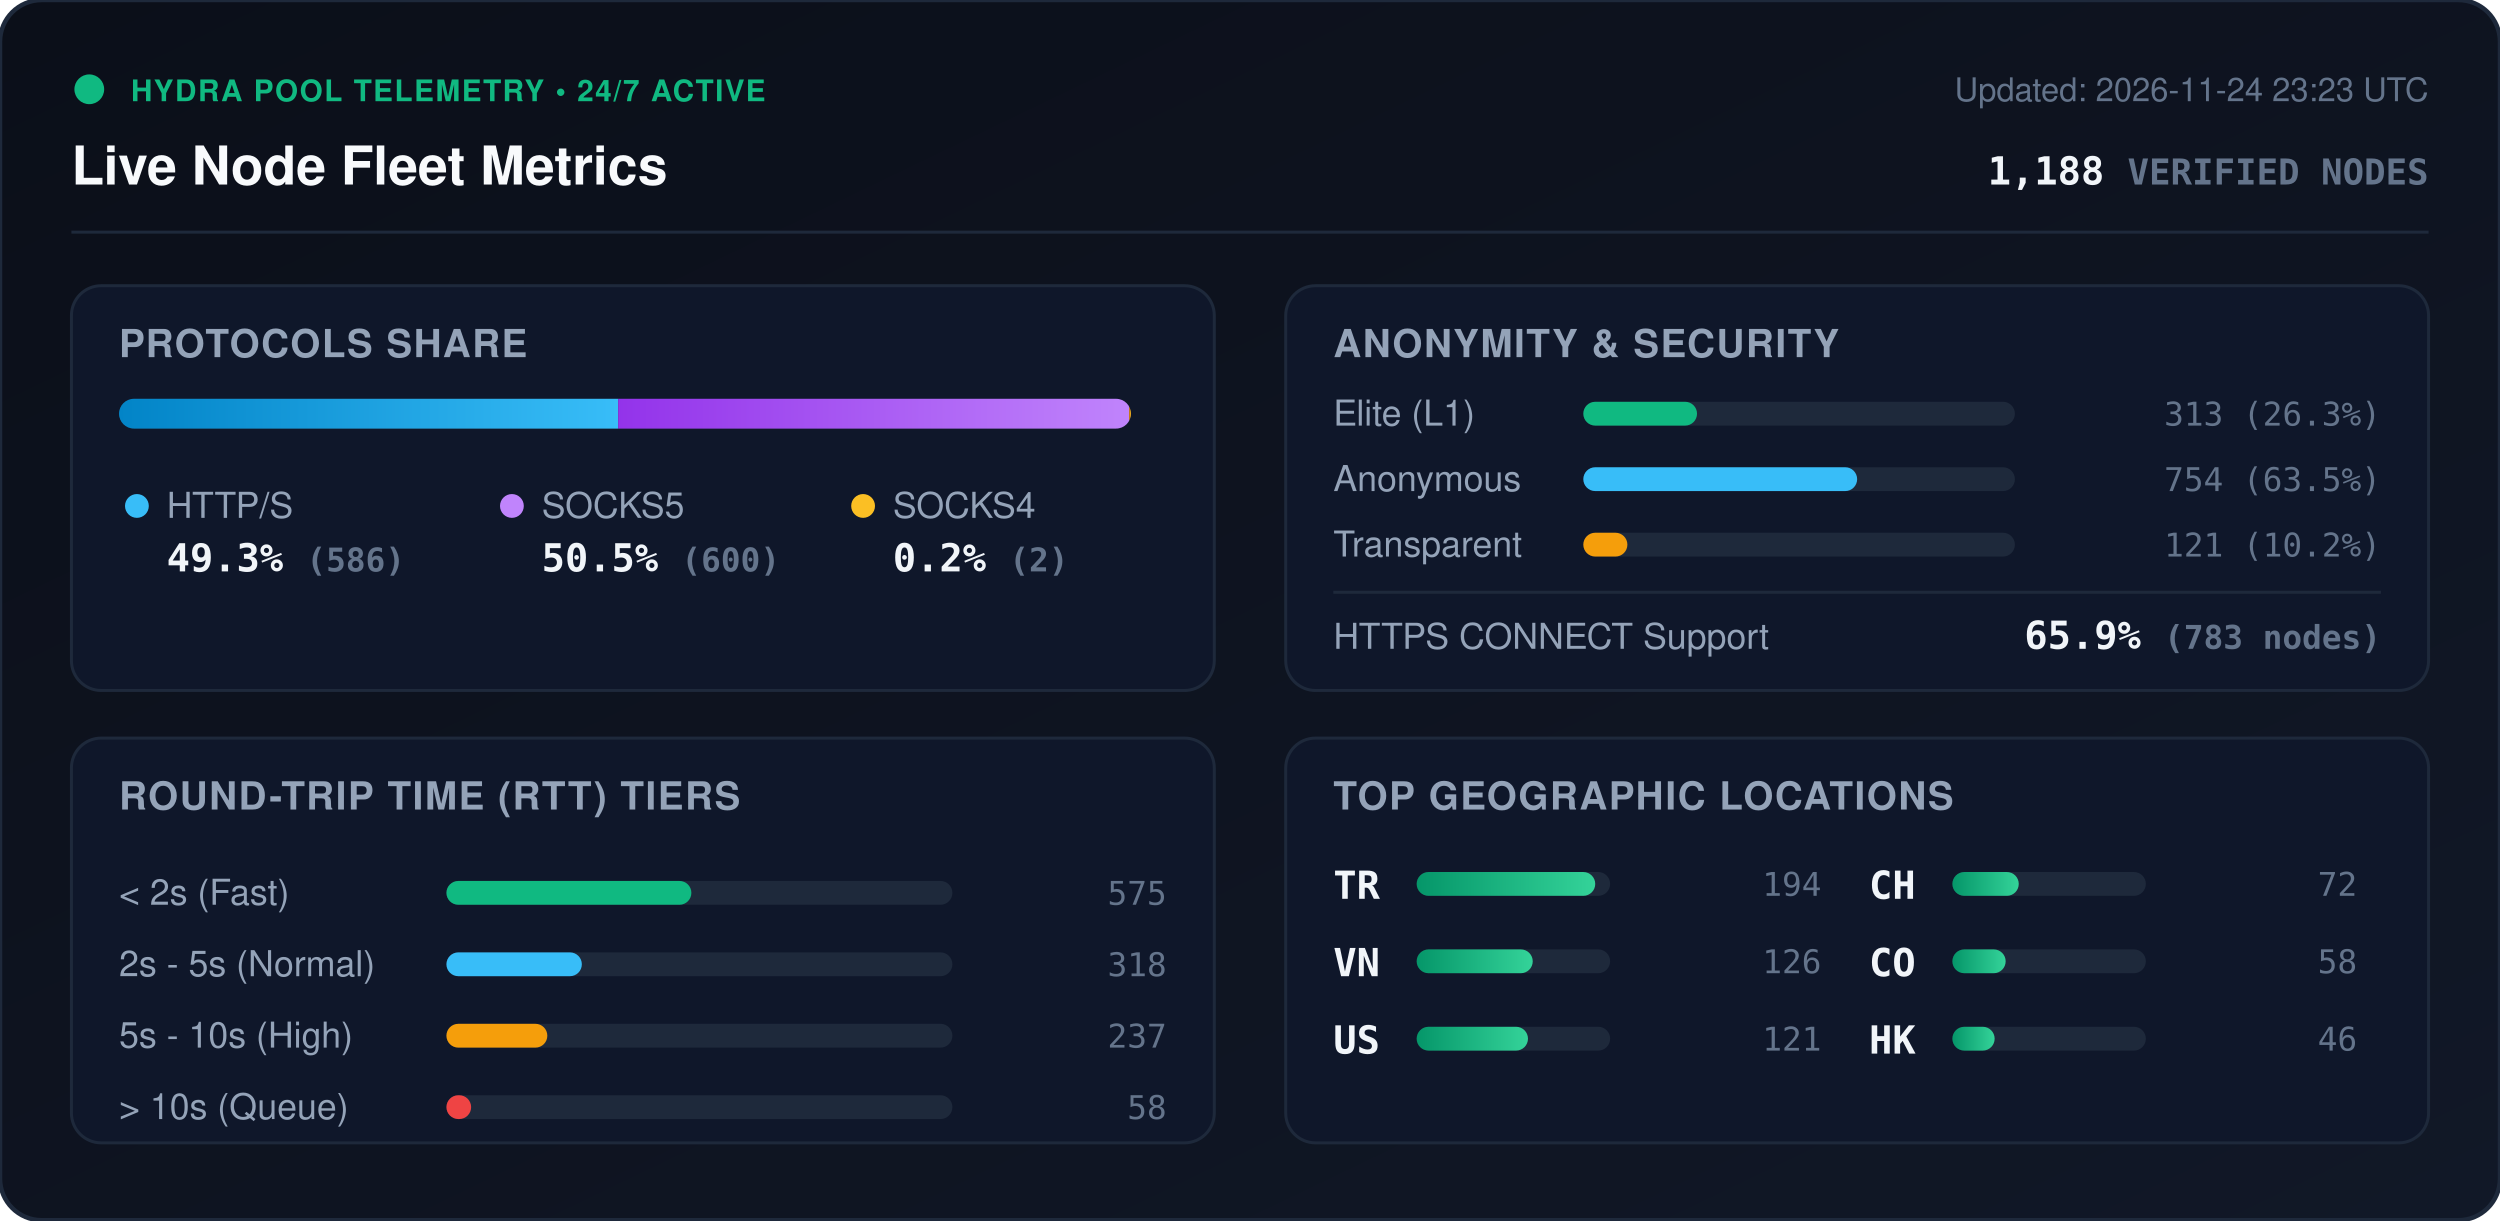
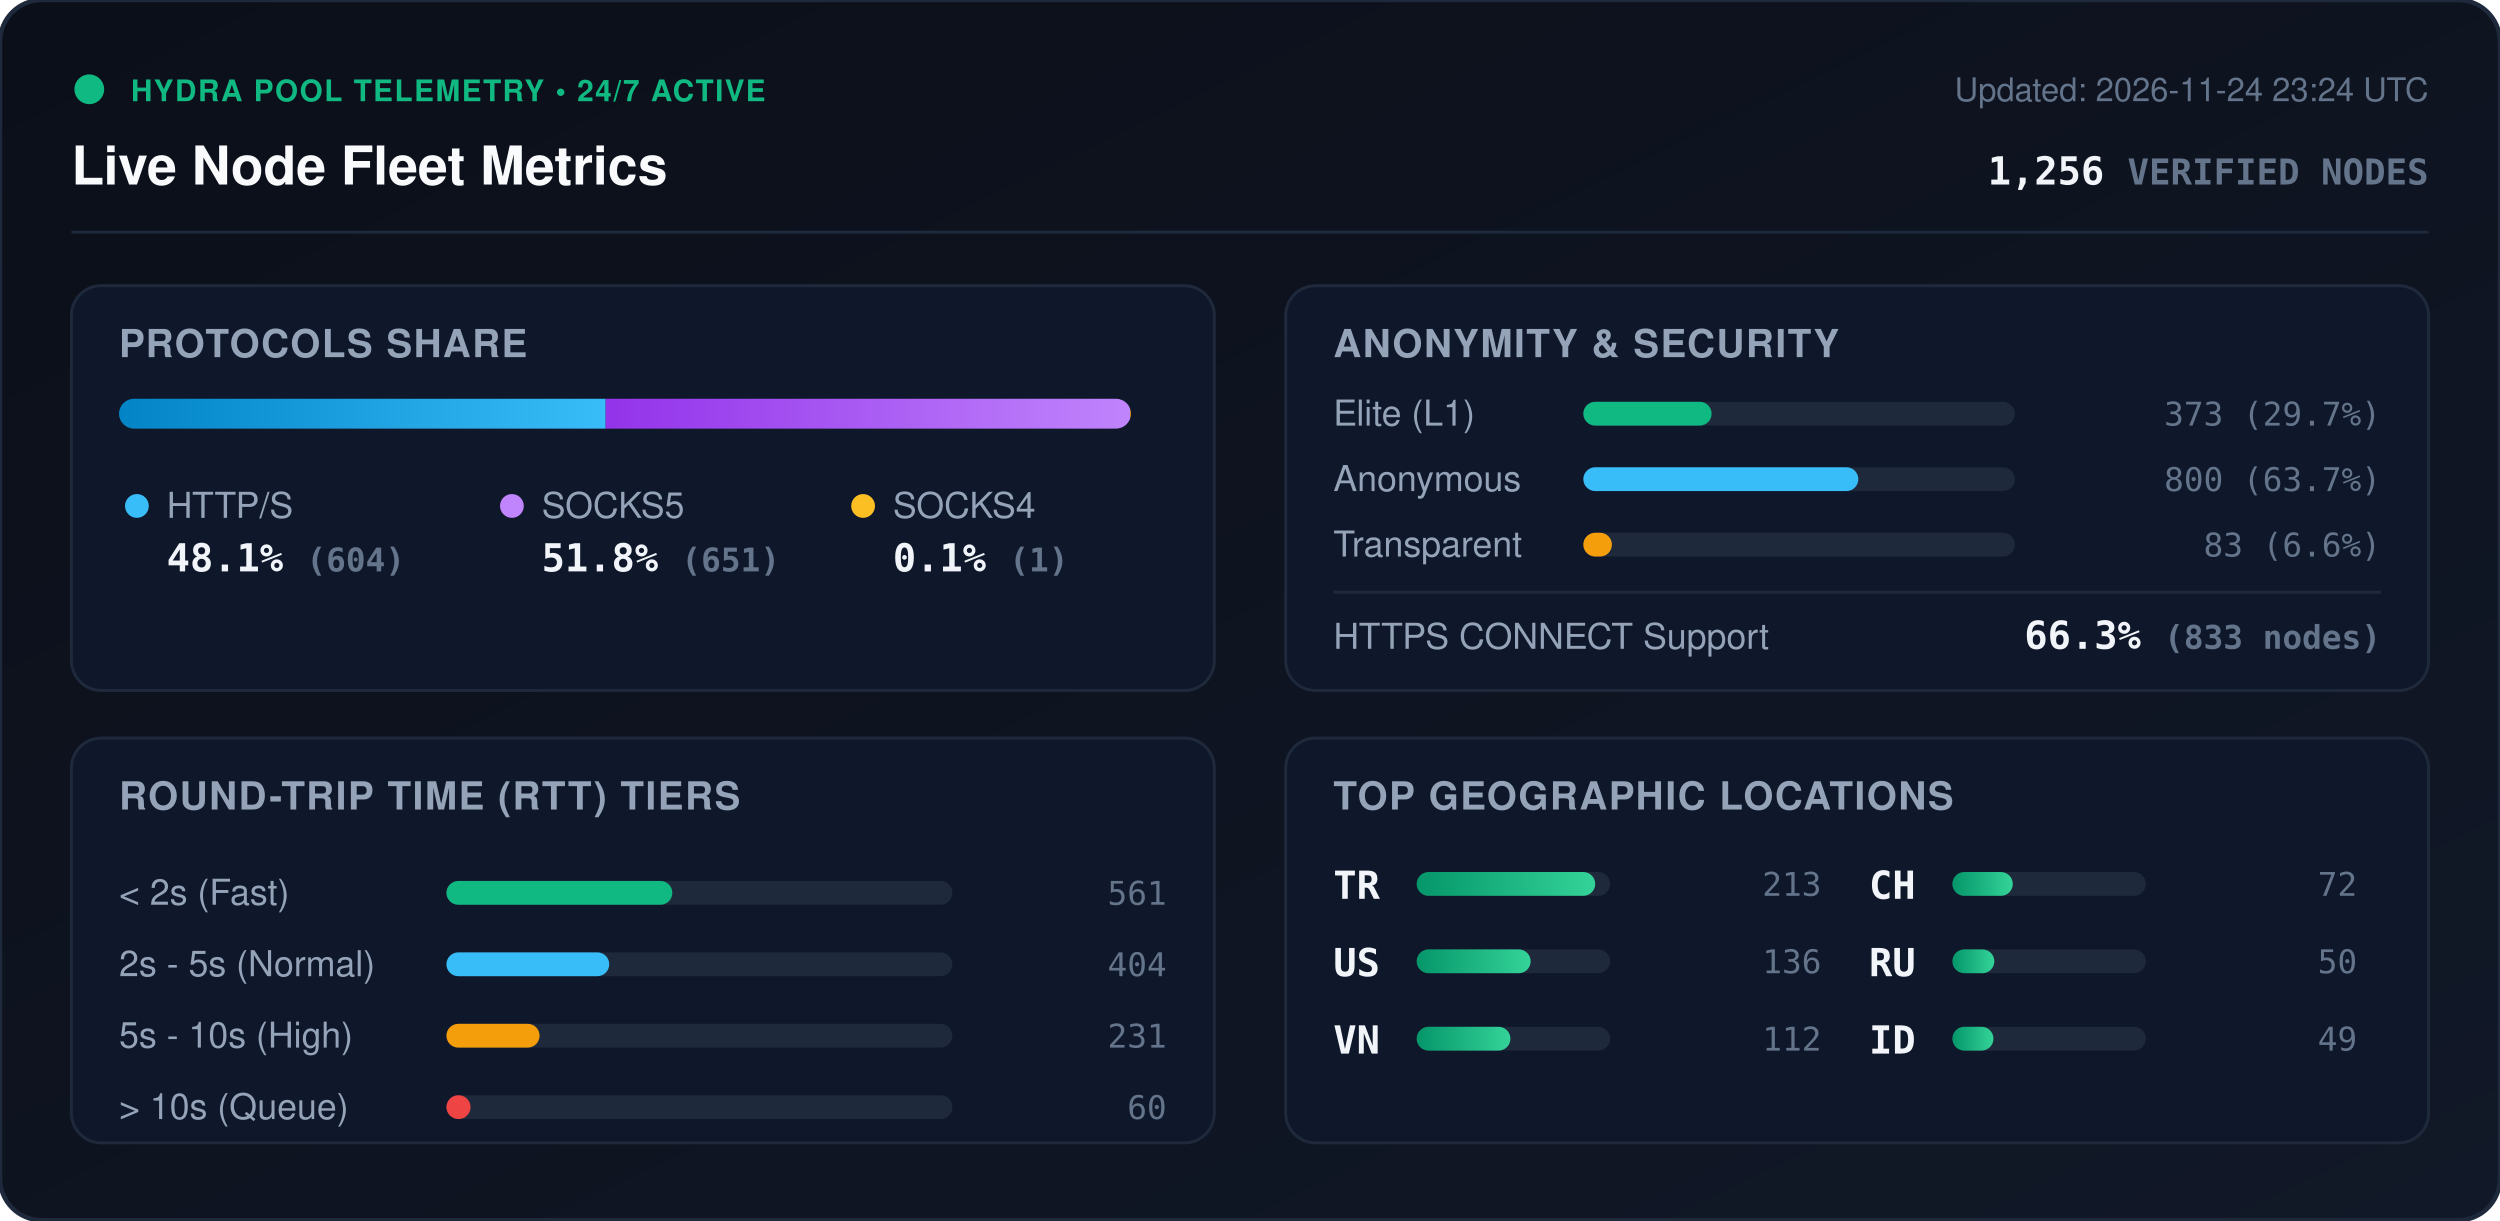
<svg xmlns="http://www.w3.org/2000/svg" viewBox="0 0 840 410" width="840" height="410" style="max-width: 100%; height: auto;">
  <defs>
    <linearGradient id="bg" x1="0%" y1="0%" x2="100%" y2="100%">
      <stop offset="0%" stop-color="#0b0f19" />
      <stop offset="100%" stop-color="#111827" />
    </linearGradient>
    <linearGradient id="bar-http" x1="0%" y1="0%" x2="100%" y2="0%">
      <stop offset="0%" stop-color="#0284c7" />
      <stop offset="100%" stop-color="#38bdf8" />
    </linearGradient>
    <linearGradient id="bar-socks5" x1="0%" y1="0%" x2="100%" y2="0%">
      <stop offset="0%" stop-color="#9333ea" />
      <stop offset="100%" stop-color="#c084fc" />
    </linearGradient>
    <linearGradient id="bar-socks4" x1="0%" y1="0%" x2="100%" y2="0%">
      <stop offset="0%" stop-color="#d97706" />
      <stop offset="100%" stop-color="#fbbf24" />
    </linearGradient>
    <linearGradient id="bar-green" x1="0%" y1="0%" x2="100%" y2="0%">
      <stop offset="0%" stop-color="#059669" />
      <stop offset="100%" stop-color="#34d399" />
    </linearGradient>
    <clipPath id="prog-track-clip">
      <rect width="340.0" height="10" rx="5" />
    </clipPath>
    <style>
      .title { font: 700 18px -apple-system, BlinkMacSystemFont, 'Segoe UI', Helvetica, Arial, sans-serif; fill: #f8fafc; }
      .sub { font: 500 11px -apple-system, BlinkMacSystemFont, 'Segoe UI', Helvetica, Arial, sans-serif; fill: #64748b; }
      .section-hdr { font: 600 13px -apple-system, BlinkMacSystemFont, 'Segoe UI', Helvetica, Arial, sans-serif; fill: #94a3b8; letter-spacing: 0.5px; }
      .metric-val { font: 700 13px -apple-system, BlinkMacSystemFont, 'Segoe UI', Helvetica, Arial, sans-serif; fill: #f1f5f9; }
      .metric-lbl { font: 500 12px -apple-system, BlinkMacSystemFont, 'Segoe UI', Helvetica, Arial, sans-serif; fill: #94a3b8; }
      .badge-txt { font: 700 10px -apple-system, BlinkMacSystemFont, 'Segoe UI', Helvetica, Arial, sans-serif; fill: #10b981; letter-spacing: 0.5px; }
      .mono { font-family: ui-monospace, SFMono-Regular, Menlo, Monaco, Consolas, monospace; }
      .pulse { animation: beacon 2s infinite ease-in-out; }
      @keyframes beacon { 0%, 100% { opacity: 1; } 50% { opacity: 0.35; } }
    </style>
  </defs>
  <rect width="840" height="410" rx="14" fill="url(#bg)" stroke="#1e293b" stroke-width="1.5" />
  <g transform="translate(24, 24)">
    <circle cx="6" cy="6" r="5" fill="#10b981" class="pulse" />
    <text x="20" y="10" class="badge-txt">HYDRA POOL TELEMETRY • 24/7 ACTIVE</text>
    <text x="0" y="38" class="title">Live Node Fleet Metrics</text>
-     <text x="792" y="10" text-anchor="end" class="sub">Updated: 2026-11-24 23:23 UTC</text>
-     <text x="792" y="38" text-anchor="end" class="metric-val mono" fill="#38bdf8">1,188 <tspan font-size="12" fill="#64748b">VERIFIED NODES</tspan>
+     <text x="792" y="10" text-anchor="end" class="sub">Updated: 2026-11-24 23:24 UTC</text>
+     <text x="792" y="38" text-anchor="end" class="metric-val mono" fill="#38bdf8">1,256 <tspan font-size="12" fill="#64748b">VERIFIED NODES</tspan>
    </text>
  </g>
  <line x1="24" y1="78" x2="816" y2="78" stroke="#1e293b" stroke-width="1" />
  <g transform="translate(24, 96)">
    <rect width="384" height="136" rx="10" fill="#0f172a" stroke="#1e293b" />
    <text x="16" y="24" class="section-hdr">PROTOCOLS SHARE</text>
    <g transform="translate(16, 38)">
      <rect width="340.0" height="10" rx="5" fill="#1e293b" />
      <g clip-path="url(#prog-track-clip)">
-         <rect x="0" width="167.7" height="10" fill="url(#bar-http)" />
-         <rect x="167.7" width="171.7" height="10" fill="url(#bar-socks5)" />
-         <rect x="339.4" width="0.6" height="10" fill="url(#bar-socks4)" />
+         <rect x="0" width="163.5" height="10" fill="url(#bar-http)" />
+         <rect x="163.5" width="176.2" height="10" fill="url(#bar-socks5)" />
+         <rect x="339.7" width="0.3" height="10" fill="url(#bar-socks4)" />
      </g>
    </g>
    <g transform="translate(16, 68)">
      <circle cx="6" cy="6" r="4" fill="#38bdf8" />
      <text x="16" y="10" class="metric-lbl">HTTP/S</text>
-       <text x="16" y="28" class="metric-val mono">49.3% <tspan font-size="11" fill="#64748b">(586)</tspan>
+       <text x="16" y="28" class="metric-val mono">48.1% <tspan font-size="11" fill="#64748b">(604)</tspan>
      </text>
      <circle cx="132" cy="6" r="4" fill="#c084fc" />
      <text x="142" y="10" class="metric-lbl">SOCKS5</text>
-       <text x="142" y="28" class="metric-val mono">50.5% <tspan font-size="11" fill="#64748b">(600)</tspan>
+       <text x="142" y="28" class="metric-val mono">51.8% <tspan font-size="11" fill="#64748b">(651)</tspan>
      </text>
      <circle cx="250" cy="6" r="4" fill="#fbbf24" />
      <text x="260" y="10" class="metric-lbl">SOCKS4</text>
-       <text x="260" y="28" class="metric-val mono">0.2% <tspan font-size="11" fill="#64748b">(2)</tspan>
+       <text x="260" y="28" class="metric-val mono">0.1% <tspan font-size="11" fill="#64748b">(1)</tspan>
      </text>
    </g>
  </g>
  <g transform="translate(432, 96)">
    <rect width="384" height="136" rx="10" fill="#0f172a" stroke="#1e293b" />
    <text x="16" y="24" class="section-hdr">ANONYMITY &amp; SECURITY</text>
    <text x="16" y="47" class="metric-lbl">Elite (L1)</text>
    <rect x="100" y="39" width="145.0" height="8" rx="4" fill="#1e293b" />
-     <rect x="100" y="39" width="38.2" height="8" rx="4" fill="#10b981" />
-     <text x="368" y="47" text-anchor="end" class="mono sub" fill="#e2e8f0">313 (26.3%)</text>
+     <rect x="100" y="39" width="43.1" height="8" rx="4" fill="#10b981" />
+     <text x="368" y="47" text-anchor="end" class="mono sub" fill="#e2e8f0">373 (29.7%)</text>
    <text x="16" y="69" class="metric-lbl">Anonymous</text>
    <rect x="100" y="61" width="145.0" height="8" rx="4" fill="#1e293b" />
-     <rect x="100" y="61" width="92.0" height="8" rx="4" fill="#38bdf8" />
-     <text x="368" y="69" text-anchor="end" class="mono sub" fill="#e2e8f0">754 (63.5%)</text>
+     <rect x="100" y="61" width="92.4" height="8" rx="4" fill="#38bdf8" />
+     <text x="368" y="69" text-anchor="end" class="mono sub" fill="#e2e8f0">800 (63.7%)</text>
    <text x="16" y="91" class="metric-lbl">Transparent</text>
    <rect x="100" y="83" width="145.0" height="8" rx="4" fill="#1e293b" />
-     <rect x="100" y="83" width="14.8" height="8" rx="4" fill="#f59e0b" />
-     <text x="368" y="91" text-anchor="end" class="mono sub" fill="#e2e8f0">121 (10.2%)</text>
+     <rect x="100" y="83" width="9.6" height="8" rx="4" fill="#f59e0b" />
+     <text x="368" y="91" text-anchor="end" class="mono sub" fill="#e2e8f0">83 (6.6%)</text>
    <line x1="16" y1="103" x2="368" y2="103" stroke="#1e293b" stroke-width="1" />
    <text x="16" y="122" class="metric-lbl">HTTPS CONNECT Support</text>
-     <text x="368" y="122" text-anchor="end" class="metric-val mono" fill="#34d399">65.9% <tspan font-size="11" fill="#64748b">(783 nodes)</tspan>
+     <text x="368" y="122" text-anchor="end" class="metric-val mono" fill="#34d399">66.3% <tspan font-size="11" fill="#64748b">(833 nodes)</tspan>
    </text>
  </g>
  <g transform="translate(24, 248)">
    <rect width="384" height="136" rx="10" fill="#0f172a" stroke="#1e293b" />
    <text x="16" y="24" class="section-hdr">ROUND-TRIP TIME (RTT) TIERS</text>
    <g transform="translate(16, 42)">
      <text x="0" y="14" class="metric-lbl">&lt; 2s (Fast)</text>
      <rect x="110" y="6" width="170" height="8" rx="4" fill="#1e293b" />
-       <rect x="110" y="6" width="82.3" height="8" rx="4" fill="#10b981" />
-       <text x="352" y="14" text-anchor="end" class="mono sub">575</text>
+       <rect x="110" y="6" width="75.9" height="8" rx="4" fill="#10b981" />
+       <text x="352" y="14" text-anchor="end" class="mono sub">561</text>
      <text x="0" y="38" class="metric-lbl">2s - 5s (Normal)</text>
      <rect x="110" y="30" width="170" height="8" rx="4" fill="#1e293b" />
-       <rect x="110" y="30" width="45.5" height="8" rx="4" fill="#38bdf8" />
-       <text x="352" y="38" text-anchor="end" class="mono sub">318</text>
+       <rect x="110" y="30" width="54.7" height="8" rx="4" fill="#38bdf8" />
+       <text x="352" y="38" text-anchor="end" class="mono sub">404</text>
      <text x="0" y="62" class="metric-lbl">5s - 10s (High)</text>
      <rect x="110" y="54" width="170" height="8" rx="4" fill="#1e293b" />
-       <rect x="110" y="54" width="33.9" height="8" rx="4" fill="#f59e0b" />
-       <text x="352" y="62" text-anchor="end" class="mono sub">237</text>
+       <rect x="110" y="54" width="31.3" height="8" rx="4" fill="#f59e0b" />
+       <text x="352" y="62" text-anchor="end" class="mono sub">231</text>
      <text x="0" y="86" class="metric-lbl">&gt; 10s (Queue)</text>
      <rect x="110" y="78" width="170" height="8" rx="4" fill="#1e293b" />
-       <rect x="110" y="78" width="8.3" height="8" rx="4" fill="#ef4444" />
-       <text x="352" y="86" text-anchor="end" class="mono sub">58</text>
+       <rect x="110" y="78" width="8.1" height="8" rx="4" fill="#ef4444" />
+       <text x="352" y="86" text-anchor="end" class="mono sub">60</text>
    </g>
  </g>
  <g transform="translate(432, 248)">
    <rect width="384" height="136" rx="10" fill="#0f172a" stroke="#1e293b" />
    <text x="16" y="24" class="section-hdr">TOP GEOGRAPHIC LOCATIONS</text>
    <g transform="translate(16, 42)">
      <g transform="translate(0, 0)">
        <text x="0" y="12" class="mono metric-val" font-size="12">TR</text>
        <rect x="28" y="3" width="65" height="8" rx="4" fill="#1e293b" />
        <rect x="28" y="3" width="60.0" height="8" rx="4" fill="url(#bar-green)" />
-         <text x="164" y="11" text-anchor="end" class="mono sub">194</text>
+         <text x="164" y="11" text-anchor="end" class="mono sub">213</text>
      </g>
      <g transform="translate(0, 26)">
+         <text x="0" y="12" class="mono metric-val" font-size="12">US</text>
+         <rect x="28" y="3" width="65" height="8" rx="4" fill="#1e293b" />
+         <rect x="28" y="3" width="38.3" height="8" rx="4" fill="url(#bar-green)" />
+         <text x="164" y="11" text-anchor="end" class="mono sub">136</text>
+       </g>
+       <g transform="translate(0, 52)">
        <text x="0" y="12" class="mono metric-val" font-size="12">VN</text>
        <rect x="28" y="3" width="65" height="8" rx="4" fill="#1e293b" />
-         <rect x="28" y="3" width="39.0" height="8" rx="4" fill="url(#bar-green)" />
-         <text x="164" y="11" text-anchor="end" class="mono sub">126</text>
-       </g>
-       <g transform="translate(0, 52)">
-         <text x="0" y="12" class="mono metric-val" font-size="12">US</text>
-         <rect x="28" y="3" width="65" height="8" rx="4" fill="#1e293b" />
-         <rect x="28" y="3" width="37.4" height="8" rx="4" fill="url(#bar-green)" />
-         <text x="164" y="11" text-anchor="end" class="mono sub">121</text>
+         <rect x="28" y="3" width="31.5" height="8" rx="4" fill="url(#bar-green)" />
+         <text x="164" y="11" text-anchor="end" class="mono sub">112</text>
      </g>
      <g transform="translate(180, 0)">
        <text x="0" y="12" class="mono metric-val" font-size="12">CH</text>
        <rect x="28" y="3" width="65" height="8" rx="4" fill="#1e293b" />
-         <rect x="28" y="3" width="22.3" height="8" rx="4" fill="url(#bar-green)" />
+         <rect x="28" y="3" width="20.3" height="8" rx="4" fill="url(#bar-green)" />
        <text x="164" y="11" text-anchor="end" class="mono sub">72</text>
      </g>
      <g transform="translate(180, 26)">
-         <text x="0" y="12" class="mono metric-val" font-size="12">CO</text>
+         <text x="0" y="12" class="mono metric-val" font-size="12">RU</text>
        <rect x="28" y="3" width="65" height="8" rx="4" fill="#1e293b" />
-         <rect x="28" y="3" width="17.9" height="8" rx="4" fill="url(#bar-green)" />
-         <text x="164" y="11" text-anchor="end" class="mono sub">58</text>
+         <rect x="28" y="3" width="14.1" height="8" rx="4" fill="url(#bar-green)" />
+         <text x="164" y="11" text-anchor="end" class="mono sub">50</text>
      </g>
      <g transform="translate(180, 52)">
-         <text x="0" y="12" class="mono metric-val" font-size="12">HK</text>
+         <text x="0" y="12" class="mono metric-val" font-size="12">ID</text>
        <rect x="28" y="3" width="65" height="8" rx="4" fill="#1e293b" />
-         <rect x="28" y="3" width="14.2" height="8" rx="4" fill="url(#bar-green)" />
-         <text x="164" y="11" text-anchor="end" class="mono sub">46</text>
+         <rect x="28" y="3" width="13.8" height="8" rx="4" fill="url(#bar-green)" />
+         <text x="164" y="11" text-anchor="end" class="mono sub">49</text>
      </g>
    </g>
  </g>
</svg>
